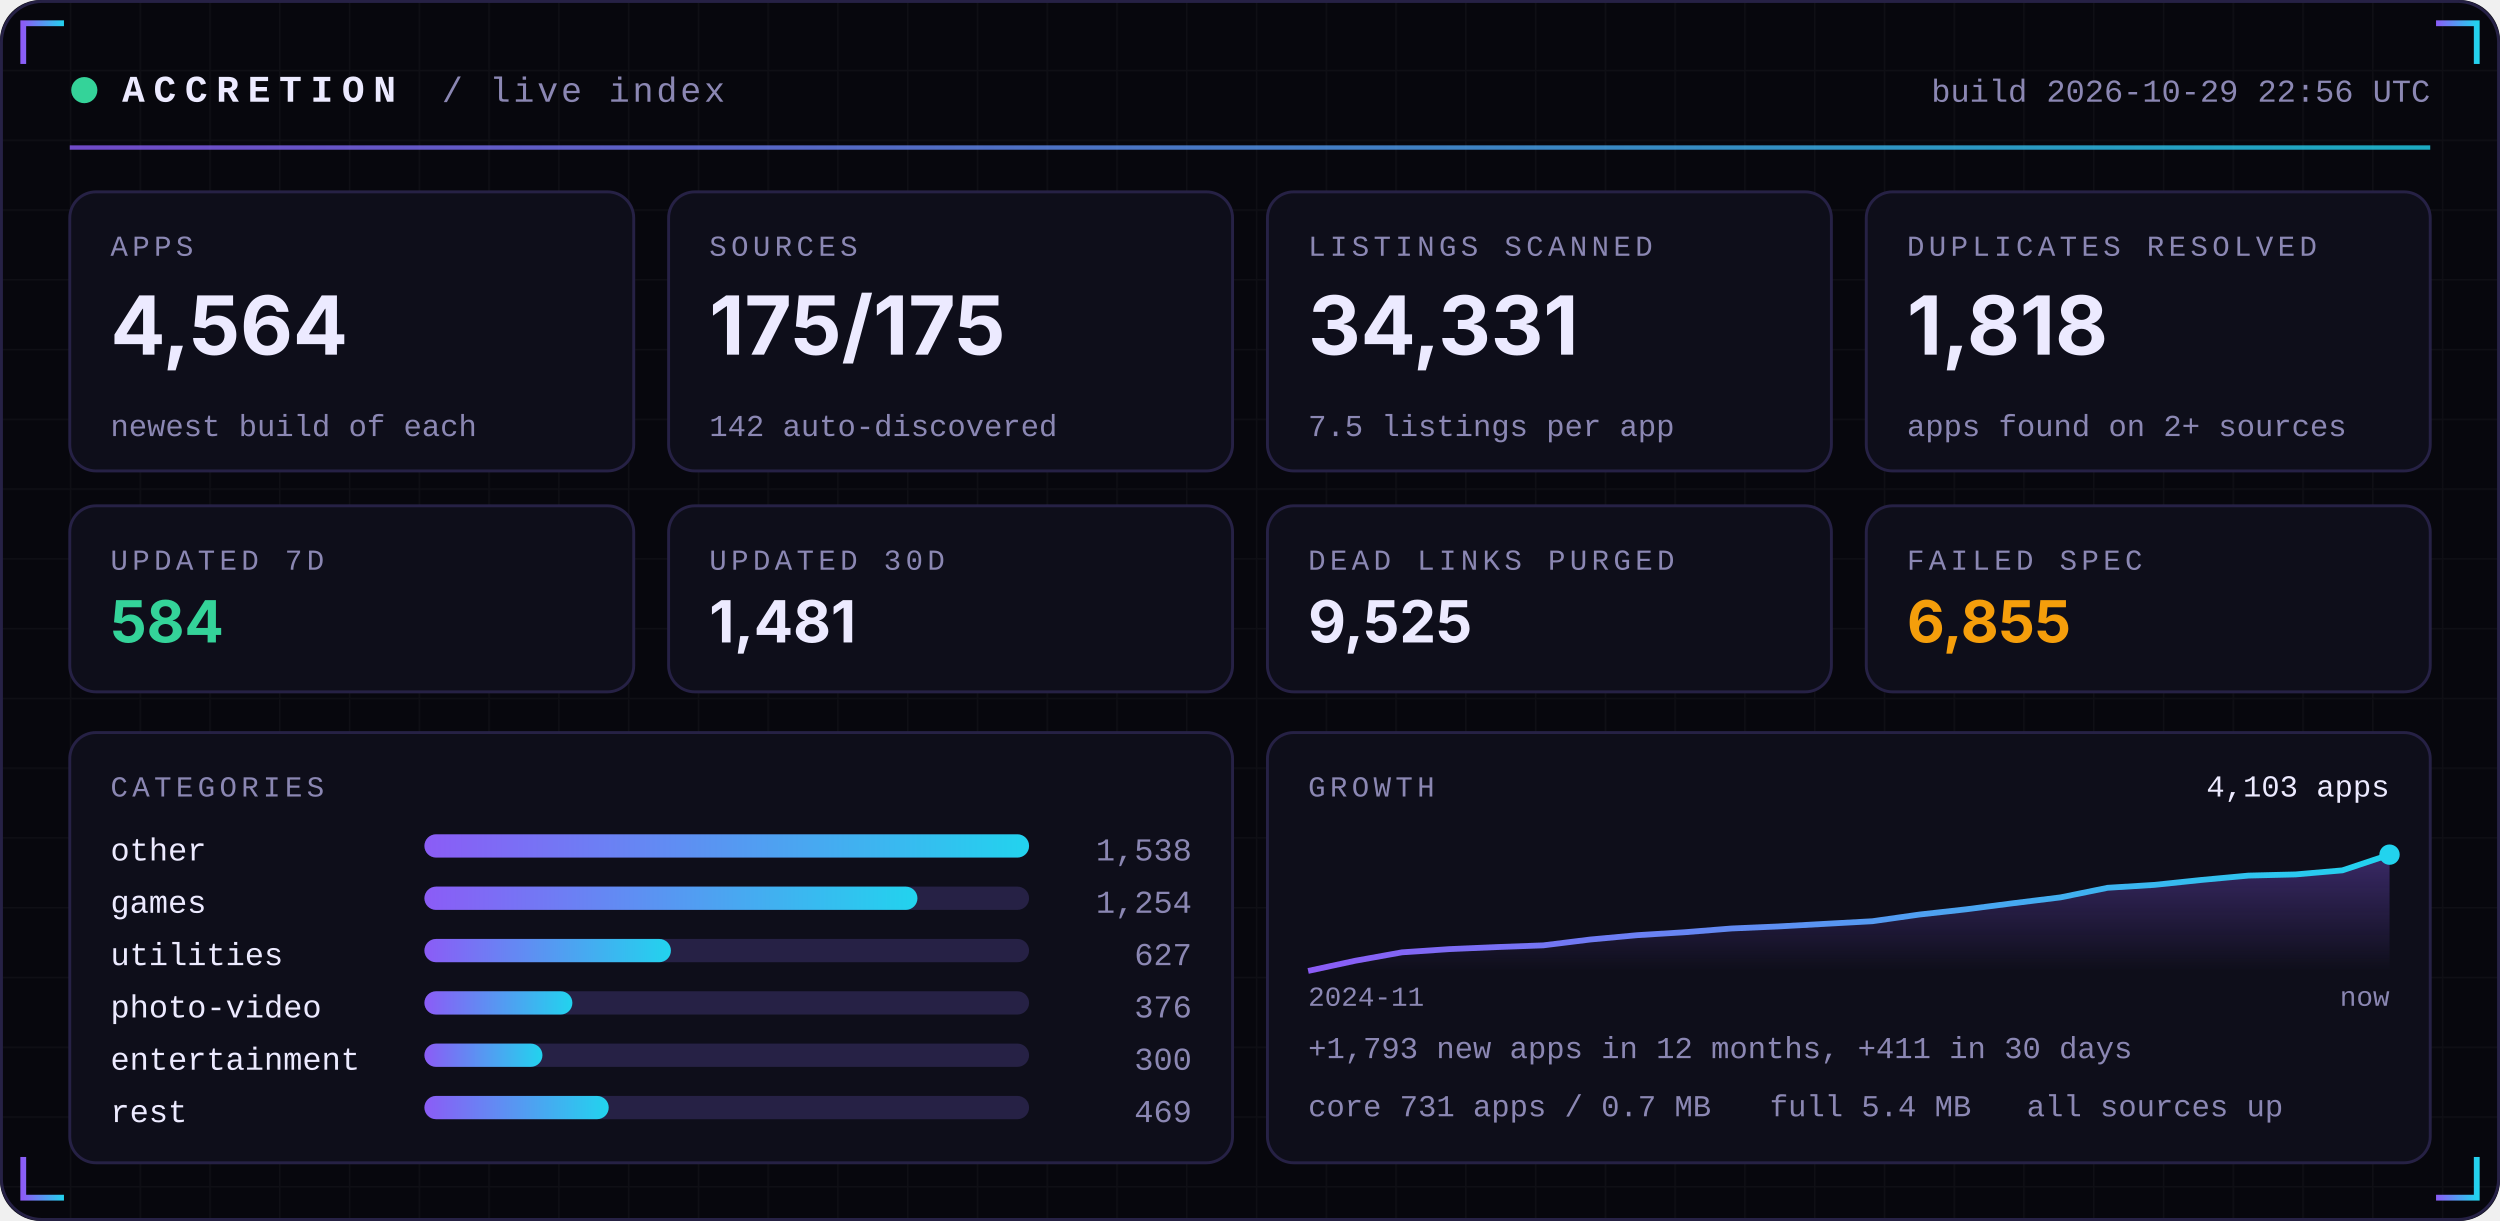
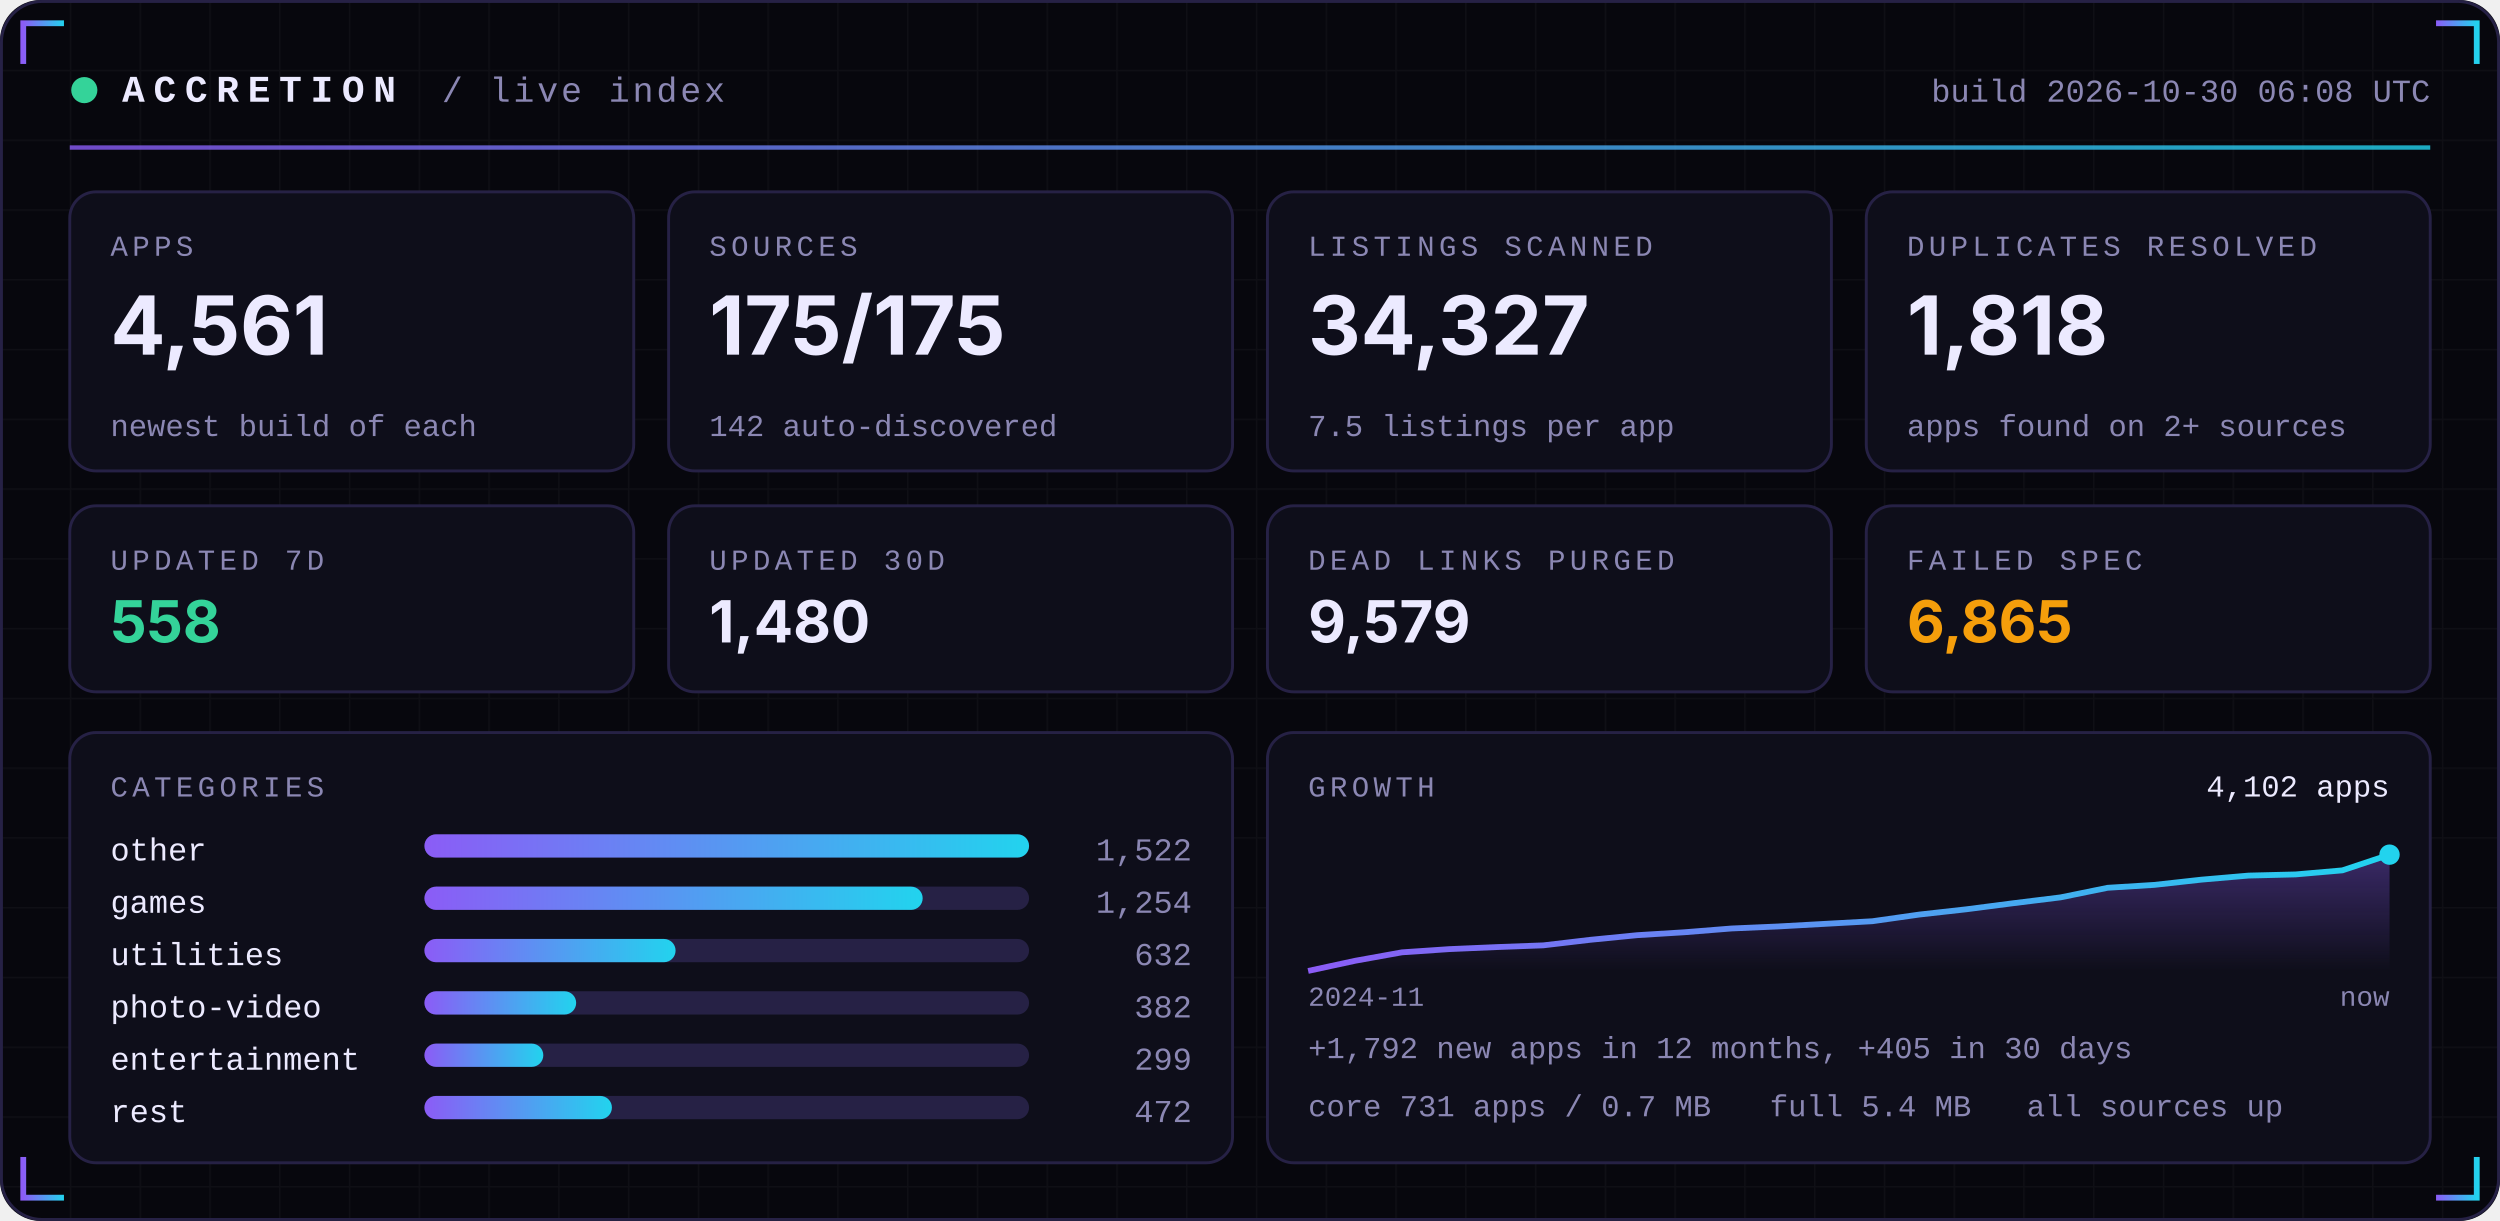
<svg xmlns="http://www.w3.org/2000/svg" width="860" height="420" viewBox="0 0 860 420" role="img">
  <defs>
    <linearGradient id="acc" x1="0" x2="1">
      <stop offset="0" stop-color="#8B5CF6" />
      <stop offset="1" stop-color="#22D3EE" />
    </linearGradient>
    <linearGradient id="area" x1="0" x2="0" y1="0" y2="1">
      <stop offset="0" stop-color="#8B5CF6" stop-opacity="0.35" />
      <stop offset="1" stop-color="#8B5CF6" stop-opacity="0" />
    </linearGradient>
    <pattern id="grid" width="24" height="24" patternUnits="userSpaceOnUse">
      <path d="M24 0H0V24" fill="none" stroke="#FFFFFF" stroke-opacity="0.035" />
    </pattern>
  </defs>
  <rect width="860" height="420" rx="14" fill="#07070D" />
  <rect width="860" height="420" rx="14" fill="url(#grid)" />
  <rect x="0.5" y="0.5" width="859" height="419" rx="14" fill="none" stroke="#262145" />
  <path d="M8 22 V8 H22" stroke="url(#acc)" stroke-width="2" fill="none" />
  <path d="M852 22 V8 H838" stroke="url(#acc)" stroke-width="2" fill="none" />
  <path d="M8 398 V412 H22" stroke="url(#acc)" stroke-width="2" fill="none" />
  <path d="M852 398 V412 H838" stroke="url(#acc)" stroke-width="2" fill="none" />
  <circle cx="29" cy="31" r="4.5" fill="#34D399">
    <animate attributeName="opacity" values="1;0.25;1" dur="2.4s" repeatCount="indefinite" />
  </circle>
  <text x="42" y="35" font-family="ui-monospace,SFMono-Regular,Menlo,Consolas,'Liberation Mono',monospace" font-size="13" font-weight="700" fill="#ECEAFF" text-anchor="start" letter-spacing="3">ACCRETION</text>
  <text x="152" y="35" font-family="ui-monospace,SFMono-Regular,Menlo,Consolas,'Liberation Mono',monospace" font-size="12" font-weight="400" fill="#8B87B3" text-anchor="start" letter-spacing="1">/ live index</text>
-   <text x="836" y="35" font-family="ui-monospace,SFMono-Regular,Menlo,Consolas,'Liberation Mono',monospace" font-size="11" font-weight="400" fill="#8B87B3" text-anchor="end" letter-spacing="0">build 2026-10-29 22:56 UTC</text>
+   <text x="836" y="35" font-family="ui-monospace,SFMono-Regular,Menlo,Consolas,'Liberation Mono',monospace" font-size="11" font-weight="400" fill="#8B87B3" text-anchor="end" letter-spacing="0">build 2026-10-30 06:08 UTC</text>
  <rect x="24" y="50" width="812" height="1.5" fill="url(#acc)" opacity="0.8" />
  <rect x="24.0" y="66" width="194.0" height="96" rx="9" fill="#0E0E1A" stroke="#262145" />
  <text x="38.0" y="88" font-family="ui-monospace,SFMono-Regular,Menlo,Consolas,'Liberation Mono',monospace" font-size="10" font-weight="400" fill="#8B87B3" text-anchor="start" letter-spacing="1.5">APPS</text>
-   <text x="38.0" y="122" font-family="-apple-system,BlinkMacSystemFont,'Segoe UI',Inter,Helvetica,Arial,sans-serif" font-size="28" font-weight="700" fill="#ECEAFF" text-anchor="start" letter-spacing="0">4,564</text>
+   <text x="38.0" y="122" font-family="-apple-system,BlinkMacSystemFont,'Segoe UI',Inter,Helvetica,Arial,sans-serif" font-size="28" font-weight="700" fill="#ECEAFF" text-anchor="start" letter-spacing="0">4,561</text>
  <text x="38.0" y="150" font-family="ui-monospace,SFMono-Regular,Menlo,Consolas,'Liberation Mono',monospace" font-size="10.5" font-weight="400" fill="#8B87B3" text-anchor="start" letter-spacing="0">newest build of each</text>
  <rect x="230.0" y="66" width="194.0" height="96" rx="9" fill="#0E0E1A" stroke="#262145" />
  <text x="244.0" y="88" font-family="ui-monospace,SFMono-Regular,Menlo,Consolas,'Liberation Mono',monospace" font-size="10" font-weight="400" fill="#8B87B3" text-anchor="start" letter-spacing="1.5">SOURCES</text>
  <text x="244.0" y="122" font-family="-apple-system,BlinkMacSystemFont,'Segoe UI',Inter,Helvetica,Arial,sans-serif" font-size="28" font-weight="700" fill="#ECEAFF" text-anchor="start" letter-spacing="0">175/175</text>
  <text x="244.0" y="150" font-family="ui-monospace,SFMono-Regular,Menlo,Consolas,'Liberation Mono',monospace" font-size="10.5" font-weight="400" fill="#8B87B3" text-anchor="start" letter-spacing="0">142 auto-discovered</text>
  <rect x="436.0" y="66" width="194.0" height="96" rx="9" fill="#0E0E1A" stroke="#262145" />
  <text x="450.0" y="88" font-family="ui-monospace,SFMono-Regular,Menlo,Consolas,'Liberation Mono',monospace" font-size="10" font-weight="400" fill="#8B87B3" text-anchor="start" letter-spacing="1.5">LISTINGS SCANNED</text>
-   <text x="450.0" y="122" font-family="-apple-system,BlinkMacSystemFont,'Segoe UI',Inter,Helvetica,Arial,sans-serif" font-size="28" font-weight="700" fill="#ECEAFF" text-anchor="start" letter-spacing="0">34,331</text>
+   <text x="450.0" y="122" font-family="-apple-system,BlinkMacSystemFont,'Segoe UI',Inter,Helvetica,Arial,sans-serif" font-size="28" font-weight="700" fill="#ECEAFF" text-anchor="start" letter-spacing="0">34,327</text>
  <text x="450.0" y="150" font-family="ui-monospace,SFMono-Regular,Menlo,Consolas,'Liberation Mono',monospace" font-size="10.5" font-weight="400" fill="#8B87B3" text-anchor="start" letter-spacing="0">7.5 listings per app</text>
  <rect x="642.0" y="66" width="194.0" height="96" rx="9" fill="#0E0E1A" stroke="#262145" />
  <text x="656.0" y="88" font-family="ui-monospace,SFMono-Regular,Menlo,Consolas,'Liberation Mono',monospace" font-size="10" font-weight="400" fill="#8B87B3" text-anchor="start" letter-spacing="1.5">DUPLICATES RESOLVED</text>
  <text x="656.0" y="122" font-family="-apple-system,BlinkMacSystemFont,'Segoe UI',Inter,Helvetica,Arial,sans-serif" font-size="28" font-weight="700" fill="#ECEAFF" text-anchor="start" letter-spacing="0">1,818</text>
  <text x="656.0" y="150" font-family="ui-monospace,SFMono-Regular,Menlo,Consolas,'Liberation Mono',monospace" font-size="10.5" font-weight="400" fill="#8B87B3" text-anchor="start" letter-spacing="0">apps found on 2+ sources</text>
  <rect x="24.0" y="174" width="194.0" height="64" rx="9" fill="#0E0E1A" stroke="#262145" />
  <text x="38.0" y="196" font-family="ui-monospace,SFMono-Regular,Menlo,Consolas,'Liberation Mono',monospace" font-size="10" font-weight="400" fill="#8B87B3" text-anchor="start" letter-spacing="1.5">UPDATED 7D</text>
-   <text x="38.0" y="221" font-family="-apple-system,BlinkMacSystemFont,'Segoe UI',Inter,Helvetica,Arial,sans-serif" font-size="20" font-weight="700" fill="#34D399" text-anchor="start" letter-spacing="0">584</text>
+   <text x="38.0" y="221" font-family="-apple-system,BlinkMacSystemFont,'Segoe UI',Inter,Helvetica,Arial,sans-serif" font-size="20" font-weight="700" fill="#34D399" text-anchor="start" letter-spacing="0">558</text>
  <rect x="230.0" y="174" width="194.0" height="64" rx="9" fill="#0E0E1A" stroke="#262145" />
  <text x="244.0" y="196" font-family="ui-monospace,SFMono-Regular,Menlo,Consolas,'Liberation Mono',monospace" font-size="10" font-weight="400" fill="#8B87B3" text-anchor="start" letter-spacing="1.5">UPDATED 30D</text>
-   <text x="244.0" y="221" font-family="-apple-system,BlinkMacSystemFont,'Segoe UI',Inter,Helvetica,Arial,sans-serif" font-size="20" font-weight="700" fill="#ECEAFF" text-anchor="start" letter-spacing="0">1,481</text>
+   <text x="244.0" y="221" font-family="-apple-system,BlinkMacSystemFont,'Segoe UI',Inter,Helvetica,Arial,sans-serif" font-size="20" font-weight="700" fill="#ECEAFF" text-anchor="start" letter-spacing="0">1,480</text>
  <rect x="436.0" y="174" width="194.0" height="64" rx="9" fill="#0E0E1A" stroke="#262145" />
  <text x="450.0" y="196" font-family="ui-monospace,SFMono-Regular,Menlo,Consolas,'Liberation Mono',monospace" font-size="10" font-weight="400" fill="#8B87B3" text-anchor="start" letter-spacing="1.5">DEAD LINKS PURGED</text>
-   <text x="450.0" y="221" font-family="-apple-system,BlinkMacSystemFont,'Segoe UI',Inter,Helvetica,Arial,sans-serif" font-size="20" font-weight="700" fill="#ECEAFF" text-anchor="start" letter-spacing="0">9,525</text>
+   <text x="450.0" y="221" font-family="-apple-system,BlinkMacSystemFont,'Segoe UI',Inter,Helvetica,Arial,sans-serif" font-size="20" font-weight="700" fill="#ECEAFF" text-anchor="start" letter-spacing="0">9,579</text>
  <rect x="642.0" y="174" width="194.0" height="64" rx="9" fill="#0E0E1A" stroke="#262145" />
  <text x="656.0" y="196" font-family="ui-monospace,SFMono-Regular,Menlo,Consolas,'Liberation Mono',monospace" font-size="10" font-weight="400" fill="#8B87B3" text-anchor="start" letter-spacing="1.5">FAILED SPEC</text>
-   <text x="656.0" y="221" font-family="-apple-system,BlinkMacSystemFont,'Segoe UI',Inter,Helvetica,Arial,sans-serif" font-size="20" font-weight="700" fill="#F59E0B" text-anchor="start" letter-spacing="0">6,855</text>
+   <text x="656.0" y="221" font-family="-apple-system,BlinkMacSystemFont,'Segoe UI',Inter,Helvetica,Arial,sans-serif" font-size="20" font-weight="700" fill="#F59E0B" text-anchor="start" letter-spacing="0">6,865</text>
  <rect x="24" y="252" width="400.0" height="148" rx="9" fill="#0E0E1A" stroke="#262145" />
  <rect x="436.0" y="252" width="400.0" height="148" rx="9" fill="#0E0E1A" stroke="#262145" />
  <text x="38" y="274" font-family="ui-monospace,SFMono-Regular,Menlo,Consolas,'Liberation Mono',monospace" font-size="10" font-weight="400" fill="#8B87B3" text-anchor="start" letter-spacing="1.5">CATEGORIES</text>
  <text x="38" y="296" font-family="ui-monospace,SFMono-Regular,Menlo,Consolas,'Liberation Mono',monospace" font-size="11" font-weight="400" fill="#ECEAFF" text-anchor="start" letter-spacing="0">other</text>
  <rect x="146" y="287" width="208.0" height="8" rx="4" fill="#262145" />
  <rect x="146" y="287" width="208.0" height="8" rx="4" fill="url(#acc)" />
-   <text x="410.0" y="296" font-family="ui-monospace,SFMono-Regular,Menlo,Consolas,'Liberation Mono',monospace" font-size="11" font-weight="400" fill="#8B87B3" text-anchor="end" letter-spacing="0">1,538</text>
+   <text x="410.0" y="296" font-family="ui-monospace,SFMono-Regular,Menlo,Consolas,'Liberation Mono',monospace" font-size="11" font-weight="400" fill="#8B87B3" text-anchor="end" letter-spacing="0">1,522</text>
  <text x="38" y="314" font-family="ui-monospace,SFMono-Regular,Menlo,Consolas,'Liberation Mono',monospace" font-size="11" font-weight="400" fill="#ECEAFF" text-anchor="start" letter-spacing="0">games</text>
  <rect x="146" y="305" width="208.0" height="8" rx="4" fill="#262145" />
-   <rect x="146" y="305" width="169.6" height="8" rx="4" fill="url(#acc)" />
+   <rect x="146" y="305" width="171.4" height="8" rx="4" fill="url(#acc)" />
  <text x="410.0" y="314" font-family="ui-monospace,SFMono-Regular,Menlo,Consolas,'Liberation Mono',monospace" font-size="11" font-weight="400" fill="#8B87B3" text-anchor="end" letter-spacing="0">1,254</text>
  <text x="38" y="332" font-family="ui-monospace,SFMono-Regular,Menlo,Consolas,'Liberation Mono',monospace" font-size="11" font-weight="400" fill="#ECEAFF" text-anchor="start" letter-spacing="0">utilities</text>
  <rect x="146" y="323" width="208.0" height="8" rx="4" fill="#262145" />
-   <rect x="146" y="323" width="84.8" height="8" rx="4" fill="url(#acc)" />
-   <text x="410.0" y="332" font-family="ui-monospace,SFMono-Regular,Menlo,Consolas,'Liberation Mono',monospace" font-size="11" font-weight="400" fill="#8B87B3" text-anchor="end" letter-spacing="0">627</text>
+   <rect x="146" y="323" width="86.4" height="8" rx="4" fill="url(#acc)" />
+   <text x="410.0" y="332" font-family="ui-monospace,SFMono-Regular,Menlo,Consolas,'Liberation Mono',monospace" font-size="11" font-weight="400" fill="#8B87B3" text-anchor="end" letter-spacing="0">632</text>
  <text x="38" y="350" font-family="ui-monospace,SFMono-Regular,Menlo,Consolas,'Liberation Mono',monospace" font-size="11" font-weight="400" fill="#ECEAFF" text-anchor="start" letter-spacing="0">photo-video</text>
  <rect x="146" y="341" width="208.0" height="8" rx="4" fill="#262145" />
-   <rect x="146" y="341" width="50.9" height="8" rx="4" fill="url(#acc)" />
-   <text x="410.0" y="350" font-family="ui-monospace,SFMono-Regular,Menlo,Consolas,'Liberation Mono',monospace" font-size="11" font-weight="400" fill="#8B87B3" text-anchor="end" letter-spacing="0">376</text>
+   <rect x="146" y="341" width="52.2" height="8" rx="4" fill="url(#acc)" />
+   <text x="410.0" y="350" font-family="ui-monospace,SFMono-Regular,Menlo,Consolas,'Liberation Mono',monospace" font-size="11" font-weight="400" fill="#8B87B3" text-anchor="end" letter-spacing="0">382</text>
  <text x="38" y="368" font-family="ui-monospace,SFMono-Regular,Menlo,Consolas,'Liberation Mono',monospace" font-size="11" font-weight="400" fill="#ECEAFF" text-anchor="start" letter-spacing="0">entertainment</text>
  <rect x="146" y="359" width="208.0" height="8" rx="4" fill="#262145" />
-   <rect x="146" y="359" width="40.6" height="8" rx="4" fill="url(#acc)" />
-   <text x="410.0" y="368" font-family="ui-monospace,SFMono-Regular,Menlo,Consolas,'Liberation Mono',monospace" font-size="11" font-weight="400" fill="#8B87B3" text-anchor="end" letter-spacing="0">300</text>
+   <rect x="146" y="359" width="40.9" height="8" rx="4" fill="url(#acc)" />
+   <text x="410.0" y="368" font-family="ui-monospace,SFMono-Regular,Menlo,Consolas,'Liberation Mono',monospace" font-size="11" font-weight="400" fill="#8B87B3" text-anchor="end" letter-spacing="0">299</text>
  <text x="38" y="386" font-family="ui-monospace,SFMono-Regular,Menlo,Consolas,'Liberation Mono',monospace" font-size="11" font-weight="400" fill="#ECEAFF" text-anchor="start" letter-spacing="0">rest</text>
  <rect x="146" y="377" width="208.0" height="8" rx="4" fill="#262145" />
-   <rect x="146" y="377" width="63.4" height="8" rx="4" fill="url(#acc)" />
-   <text x="410.0" y="386" font-family="ui-monospace,SFMono-Regular,Menlo,Consolas,'Liberation Mono',monospace" font-size="11" font-weight="400" fill="#8B87B3" text-anchor="end" letter-spacing="0">469</text>
+   <rect x="146" y="377" width="64.5" height="8" rx="4" fill="url(#acc)" />
+   <text x="410.0" y="386" font-family="ui-monospace,SFMono-Regular,Menlo,Consolas,'Liberation Mono',monospace" font-size="11" font-weight="400" fill="#8B87B3" text-anchor="end" letter-spacing="0">472</text>
  <text x="450.0" y="274" font-family="ui-monospace,SFMono-Regular,Menlo,Consolas,'Liberation Mono',monospace" font-size="10" font-weight="400" fill="#8B87B3" text-anchor="start" letter-spacing="1.5">GROWTH</text>
-   <polygon points="450.0,334 450.0,334.0 466.2,330.5 482.3,327.6 498.5,326.5 514.7,325.8 530.9,325.2 547.0,323.2 563.2,321.7 579.4,320.7 595.6,319.4 611.7,318.7 627.9,317.8 644.1,316.9 660.3,314.6 676.4,312.8 692.6,310.7 708.8,308.7 725.0,305.4 741.1,304.4 757.3,302.7 773.5,301.2 789.7,300.8 805.8,299.4 822.0,294.0 822.0,334" fill="url(#area)" />
-   <polyline points="450.0,334.0 466.2,330.5 482.3,327.6 498.5,326.5 514.7,325.8 530.9,325.2 547.0,323.2 563.2,321.7 579.4,320.7 595.6,319.4 611.7,318.7 627.9,317.8 644.1,316.9 660.3,314.6 676.4,312.8 692.6,310.7 708.8,308.7 725.0,305.4 741.1,304.4 757.3,302.7 773.5,301.2 789.7,300.8 805.8,299.4 822.0,294.0" fill="none" stroke="url(#acc)" stroke-width="2" stroke-linejoin="round" />
+   <polygon points="450.0,334 450.0,334.0 466.2,330.5 482.3,327.6 498.5,326.5 514.7,325.8 530.9,325.2 547.0,323.3 563.2,321.7 579.4,320.7 595.6,319.4 611.7,318.7 627.9,317.8 644.1,316.9 660.3,314.6 676.4,312.8 692.6,310.7 708.8,308.7 725.0,305.4 741.1,304.4 757.3,302.6 773.5,301.2 789.7,300.8 805.8,299.4 822.0,294.0 822.0,334" fill="url(#area)" />
+   <polyline points="450.0,334.0 466.2,330.5 482.3,327.6 498.5,326.5 514.7,325.8 530.9,325.2 547.0,323.3 563.2,321.7 579.4,320.7 595.6,319.4 611.7,318.7 627.9,317.8 644.1,316.9 660.3,314.6 676.4,312.8 692.6,310.7 708.8,308.7 725.0,305.4 741.1,304.4 757.3,302.6 773.5,301.2 789.7,300.8 805.8,299.4 822.0,294.0" fill="none" stroke="url(#acc)" stroke-width="2" stroke-linejoin="round" />
  <circle cx="822.0" cy="294.0" r="3.5" fill="#22D3EE" />
-   <text x="822.0" y="274" font-family="ui-monospace,SFMono-Regular,Menlo,Consolas,'Liberation Mono',monospace" font-size="10.5" font-weight="400" fill="#ECEAFF" text-anchor="end" letter-spacing="0">4,103 apps</text>
+   <text x="822.0" y="274" font-family="ui-monospace,SFMono-Regular,Menlo,Consolas,'Liberation Mono',monospace" font-size="10.5" font-weight="400" fill="#ECEAFF" text-anchor="end" letter-spacing="0">4,102 apps</text>
  <text x="450.0" y="346" font-family="ui-monospace,SFMono-Regular,Menlo,Consolas,'Liberation Mono',monospace" font-size="9.5" font-weight="400" fill="#8B87B3" text-anchor="start" letter-spacing="0">2024-11</text>
  <text x="822.0" y="346" font-family="ui-monospace,SFMono-Regular,Menlo,Consolas,'Liberation Mono',monospace" font-size="9.5" font-weight="400" fill="#8B87B3" text-anchor="end" letter-spacing="0">now</text>
-   <text x="450.0" y="364" font-family="ui-monospace,SFMono-Regular,Menlo,Consolas,'Liberation Mono',monospace" font-size="10.5" font-weight="400" fill="#8B87B3" text-anchor="start" letter-spacing="0">+1,793 new apps in 12 months, +411 in 30 days</text>
+   <text x="450.0" y="364" font-family="ui-monospace,SFMono-Regular,Menlo,Consolas,'Liberation Mono',monospace" font-size="10.5" font-weight="400" fill="#8B87B3" text-anchor="start" letter-spacing="0">+1,792 new apps in 12 months, +405 in 30 days</text>
  <text x="450.0" y="384" font-family="ui-monospace,SFMono-Regular,Menlo,Consolas,'Liberation Mono',monospace" font-size="10.5" font-weight="400" fill="#8B87B3" text-anchor="start" letter-spacing="0">core 731 apps / 0.7 MB</text>
  <text x="608.8" y="384" font-family="ui-monospace,SFMono-Regular,Menlo,Consolas,'Liberation Mono',monospace" font-size="10.5" font-weight="400" fill="#8B87B3" text-anchor="start" letter-spacing="0">full 5.4 MB</text>
  <text x="697.2" y="384" font-family="ui-monospace,SFMono-Regular,Menlo,Consolas,'Liberation Mono',monospace" font-size="10.5" font-weight="400" fill="#8B87B3" text-anchor="start" letter-spacing="0">all sources up</text>
</svg>
